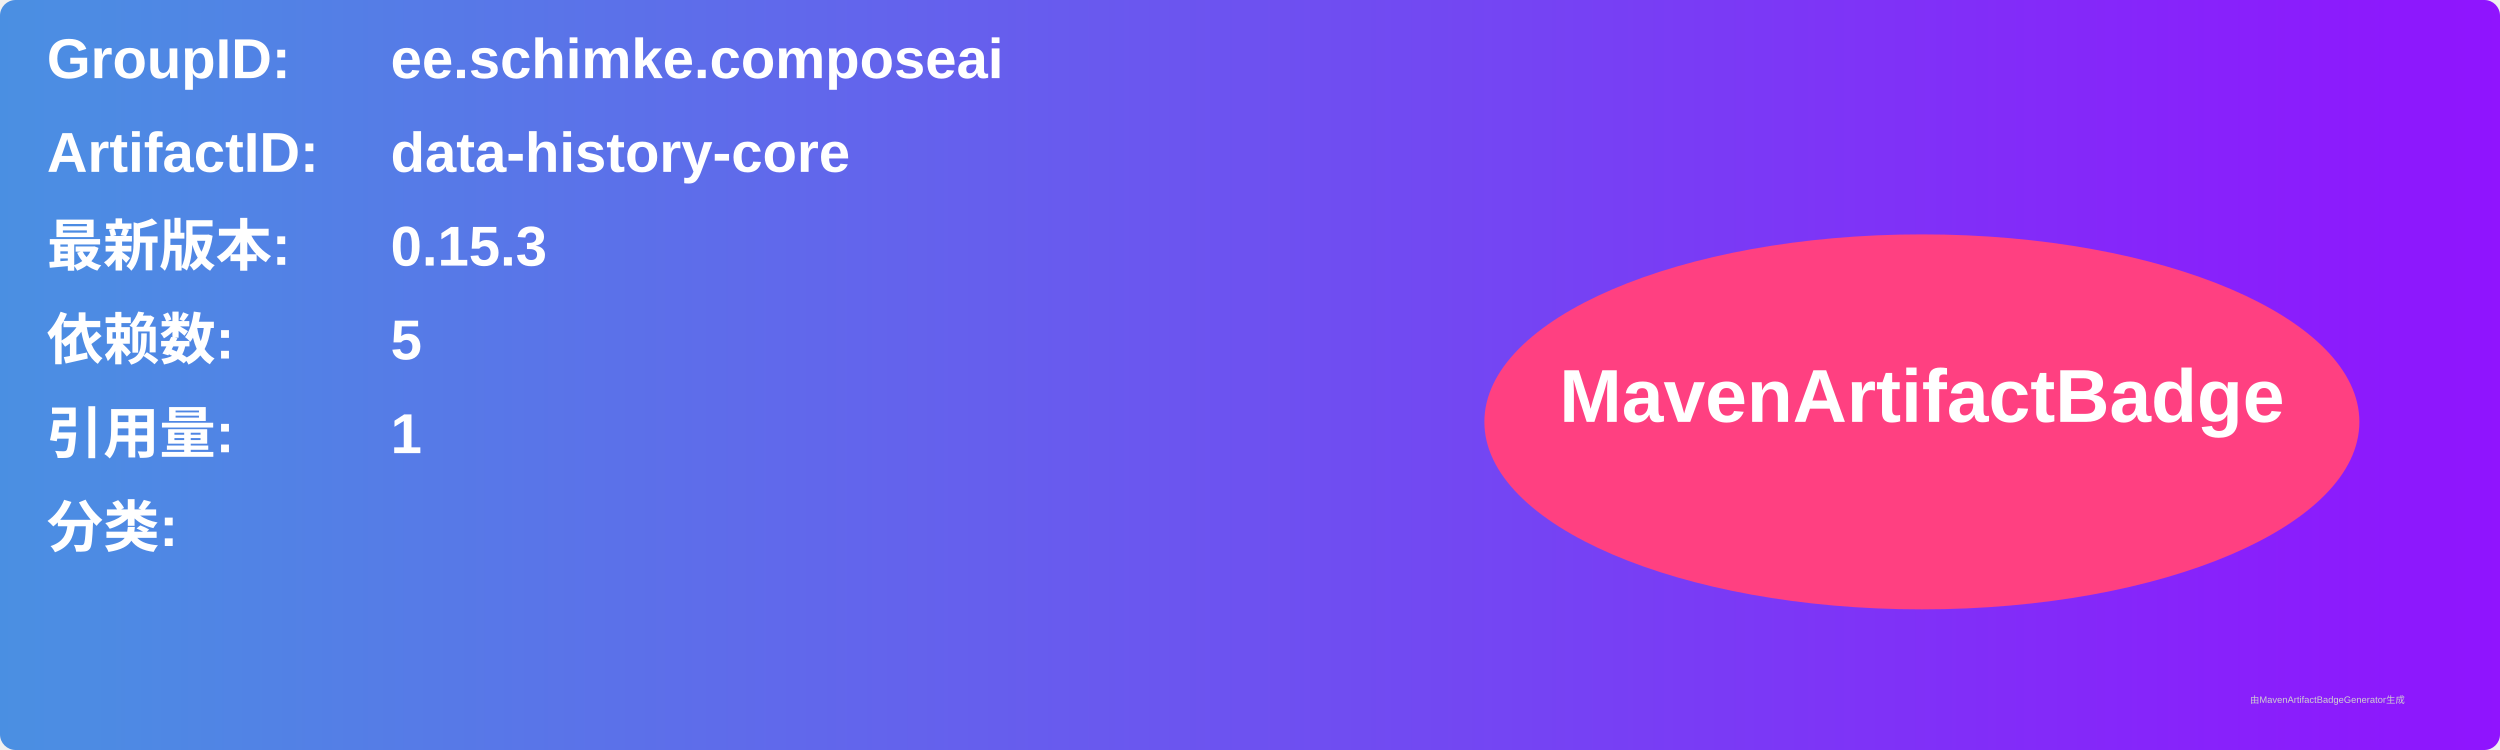
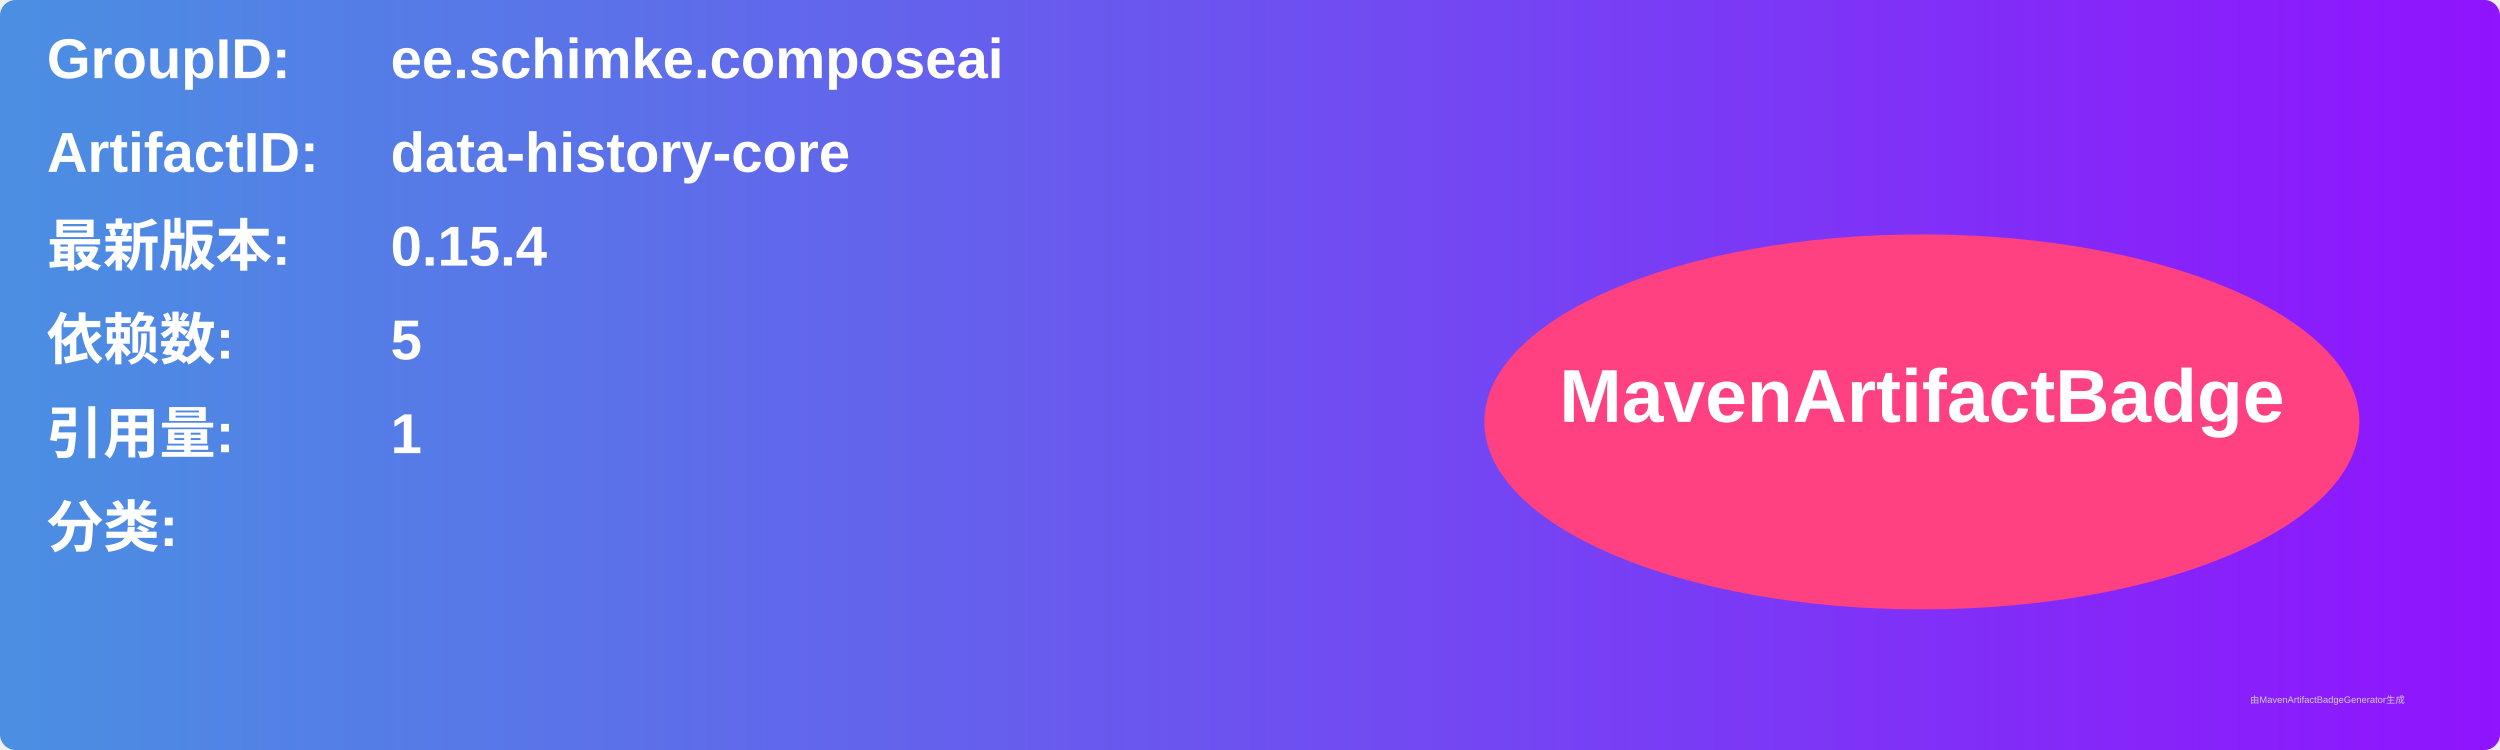
<svg xmlns="http://www.w3.org/2000/svg" width="800" height="240" viewBox="0 0 800 240">
  <linearGradient id="grad" x1="0%" y1="0%" x2="100%" y2="0%">
    <stop offset="0%" stop-color="#4a90e2" />
    <stop offset="100%" stop-color="#9013fe" />
  </linearGradient>
  <rect width="100%" height="100%" rx="5" ry="5" fill="url(#grad)" />
  <g transform="translate(15, 15)">
    <text x="0" y="10" font-family="Arial" font-size="18" fill="white" font-weight="bold" width="260">GroupID:</text>
    <text x="110" y="10" font-family="Arial" font-size="18" fill="white" font-weight="bold" width="460">ee.schimke.composeai</text>
    <text x="0" y="40" font-family="Arial" font-size="18" fill="white" font-weight="bold" width="260">ArtifactID:</text>
    <text x="110" y="40" font-family="Arial" font-size="18" fill="white" font-weight="bold" width="460">data-history-core</text>
    <text x="0" y="70" font-family="Arial" font-size="18" fill="white" font-weight="bold">最新版本:</text>
    <text x="110" y="70" font-family="Arial" font-size="18" fill="white" font-weight="bold">
-       <tspan font-weight="bold">0.15.3</tspan>
+       <tspan font-weight="bold">0.15.4</tspan>
    </text>
    <text x="0" y="100" font-family="Arial" font-size="18" fill="white" font-weight="bold">依赖数: </text>
    <text x="110" y="100" font-family="Arial" font-size="18" fill="white">
      <tspan font-weight="bold">5</tspan>
    </text>
    <text x="0" y="130" font-family="Arial" font-size="18" fill="white" font-weight="bold">引用量: </text>
    <text x="110" y="130" font-family="Arial" font-size="18" fill="white">
      <tspan font-weight="bold">1</tspan>
    </text>
    <text x="0" y="160" font-family="Arial" font-size="18" fill="white" font-weight="bold">分类:</text>
    <text x="10" y="190" font-family="Arial" font-size="10" fill="white">
      <tspan font-weight="bold" />
    </text>
    <ellipse cx="600" cy="120" rx="140" ry="60" fill="#ff4081" />
    <text x="600" y="120" text-anchor="middle" font-family="Arial" font-size="24" fill="white" font-weight="bold">MavenArtifactBadge</text>
  </g>
  <text x="720" y="225" font-family="Arial" font-size="3" fill="#d0d0d0">由MavenArtifactBadgeGenerator生成</text>
</svg>
